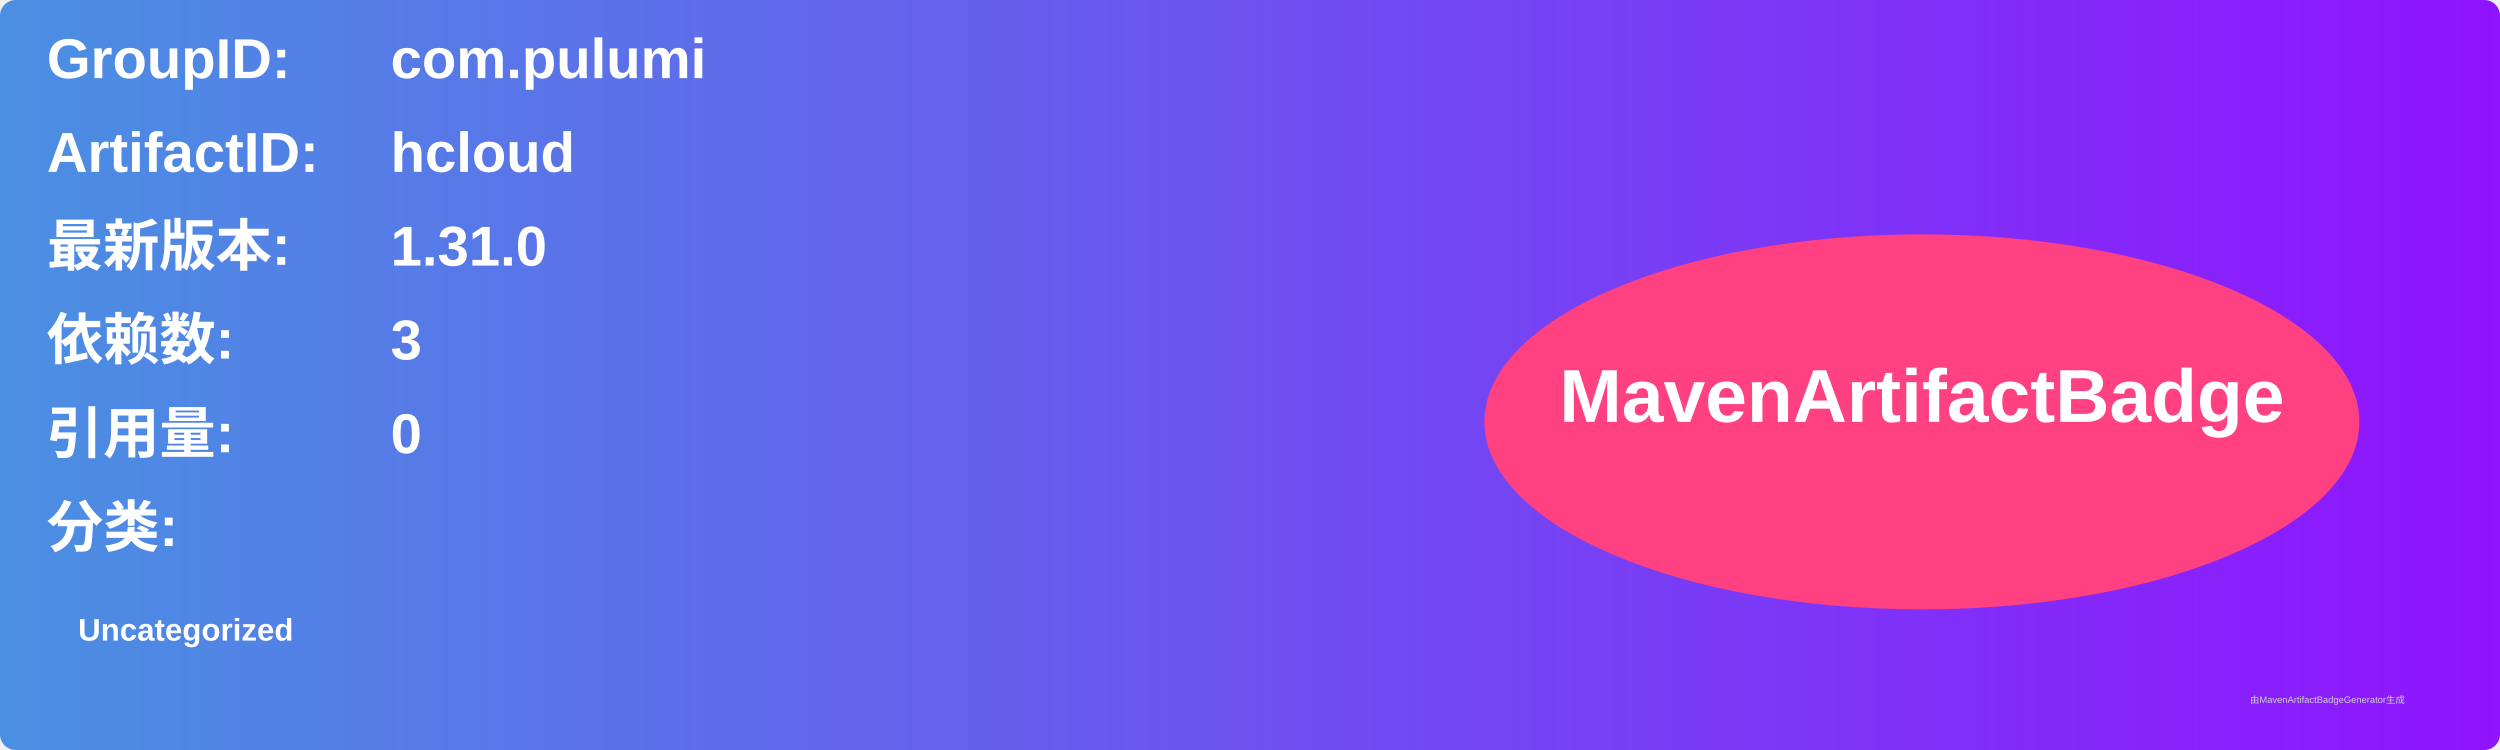
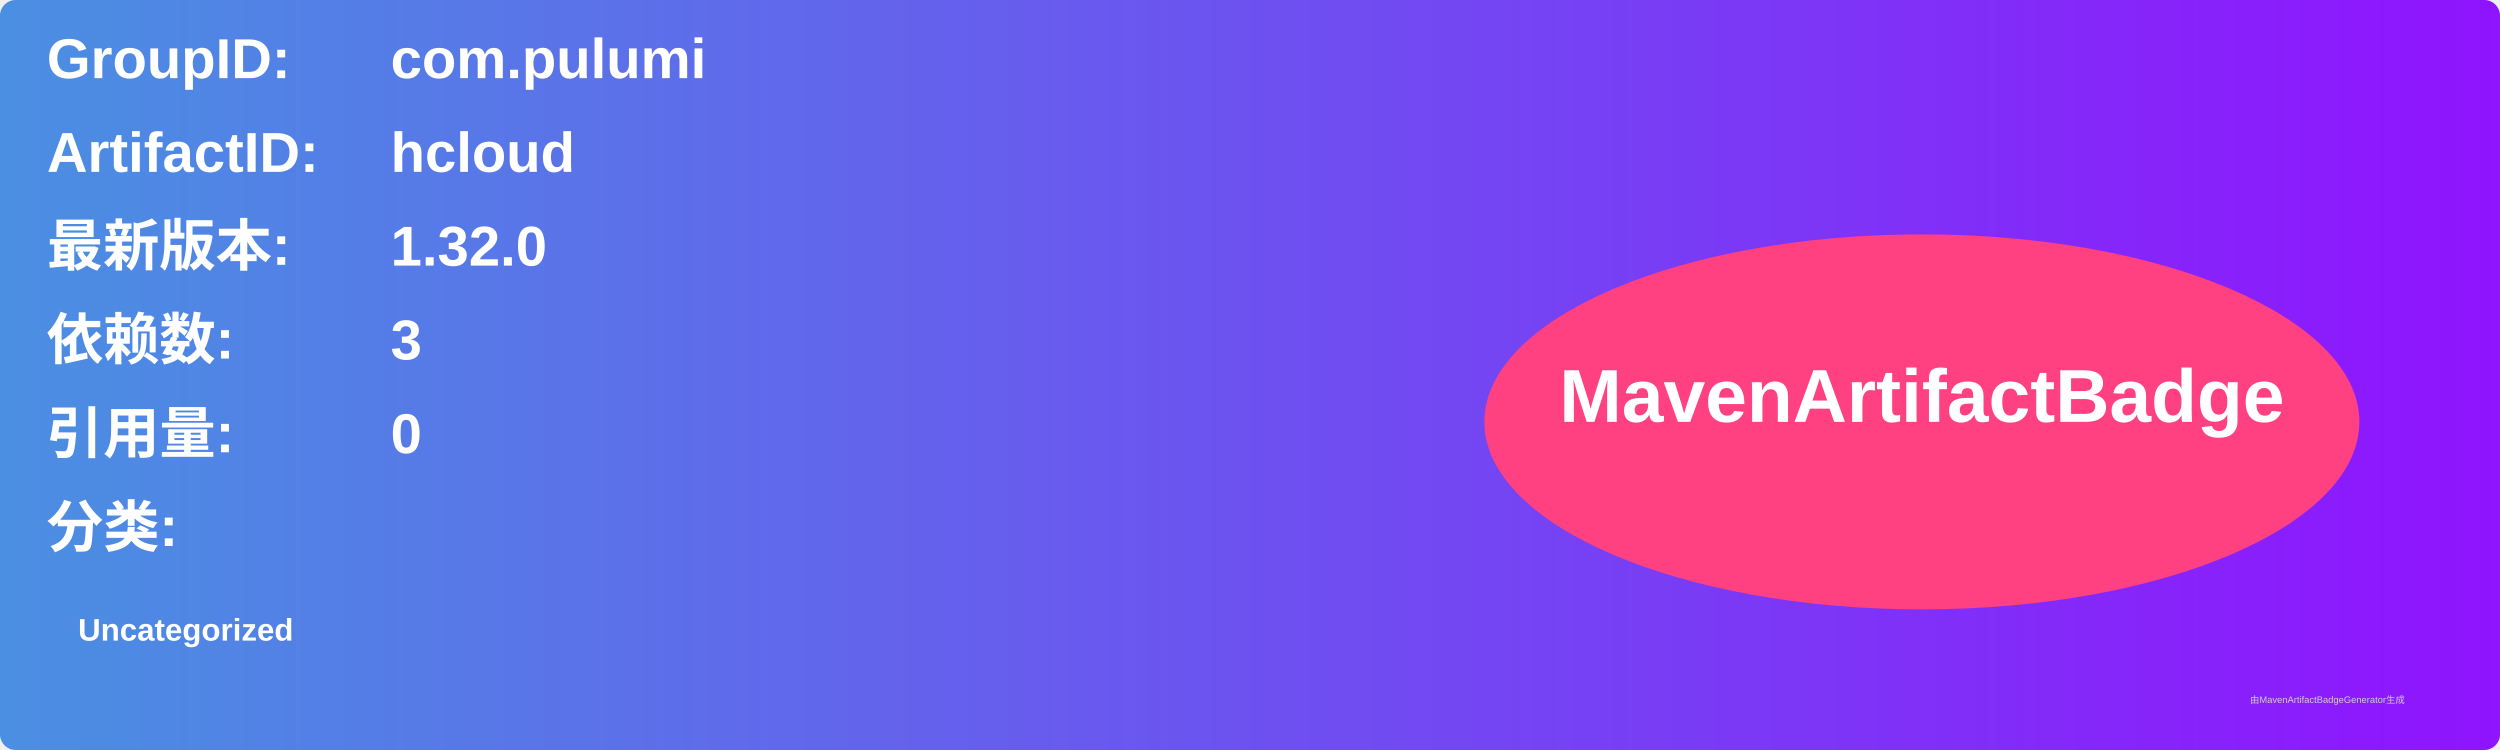
<svg xmlns="http://www.w3.org/2000/svg" width="800" height="240" viewBox="0 0 800 240">
  <linearGradient id="grad" x1="0%" y1="0%" x2="100%" y2="0%">
    <stop offset="0%" stop-color="#4a90e2" />
    <stop offset="100%" stop-color="#9013fe" />
  </linearGradient>
  <rect width="100%" height="100%" rx="5" ry="5" fill="url(#grad)" />
  <g transform="translate(15, 15)">
    <text x="0" y="10" font-family="Arial" font-size="18" fill="white" font-weight="bold" width="260">GroupID:</text>
    <text x="110" y="10" font-family="Arial" font-size="18" fill="white" font-weight="bold" width="460">com.pulumi</text>
    <text x="0" y="40" font-family="Arial" font-size="18" fill="white" font-weight="bold" width="260">ArtifactID:</text>
    <text x="110" y="40" font-family="Arial" font-size="18" fill="white" font-weight="bold" width="460">hcloud</text>
    <text x="0" y="70" font-family="Arial" font-size="18" fill="white" font-weight="bold">最新版本:</text>
    <text x="110" y="70" font-family="Arial" font-size="18" fill="white" font-weight="bold">
-       <tspan font-weight="bold">1.31.0</tspan>
+       <tspan font-weight="bold">1.32.0</tspan>
    </text>
    <text x="0" y="100" font-family="Arial" font-size="18" fill="white" font-weight="bold">依赖数: </text>
    <text x="110" y="100" font-family="Arial" font-size="18" fill="white">
      <tspan font-weight="bold">3</tspan>
    </text>
    <text x="0" y="130" font-family="Arial" font-size="18" fill="white" font-weight="bold">引用量: </text>
    <text x="110" y="130" font-family="Arial" font-size="18" fill="white">
      <tspan font-weight="bold">0</tspan>
    </text>
    <text x="0" y="160" font-family="Arial" font-size="18" fill="white" font-weight="bold">分类:</text>
    <text x="10" y="190" font-family="Arial" font-size="10" fill="white">
      <tspan font-weight="bold">Uncategorized</tspan>
    </text>
    <ellipse cx="600" cy="120" rx="140" ry="60" fill="#ff4081" />
    <text x="600" y="120" text-anchor="middle" font-family="Arial" font-size="24" fill="white" font-weight="bold">MavenArtifactBadge</text>
  </g>
  <text x="720" y="225" font-family="Arial" font-size="3" fill="#d0d0d0">由MavenArtifactBadgeGenerator生成</text>
</svg>
